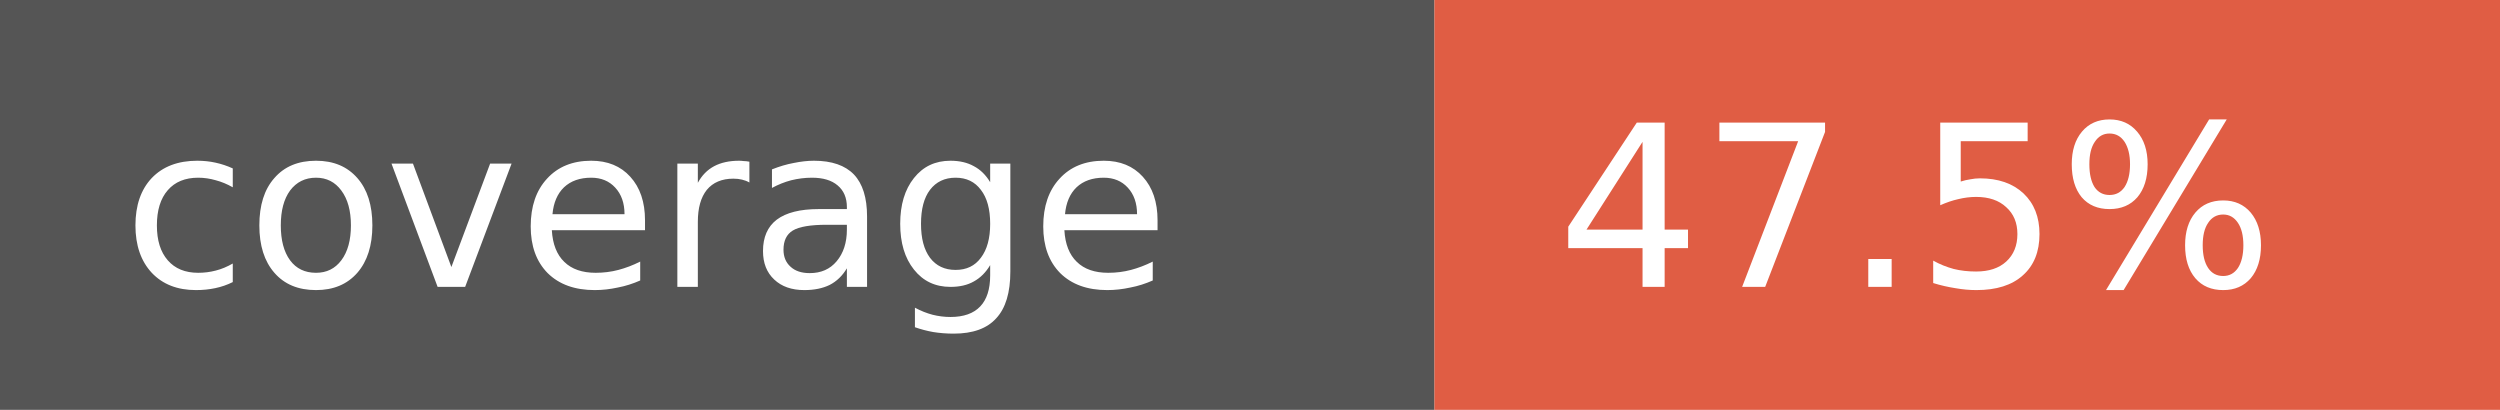
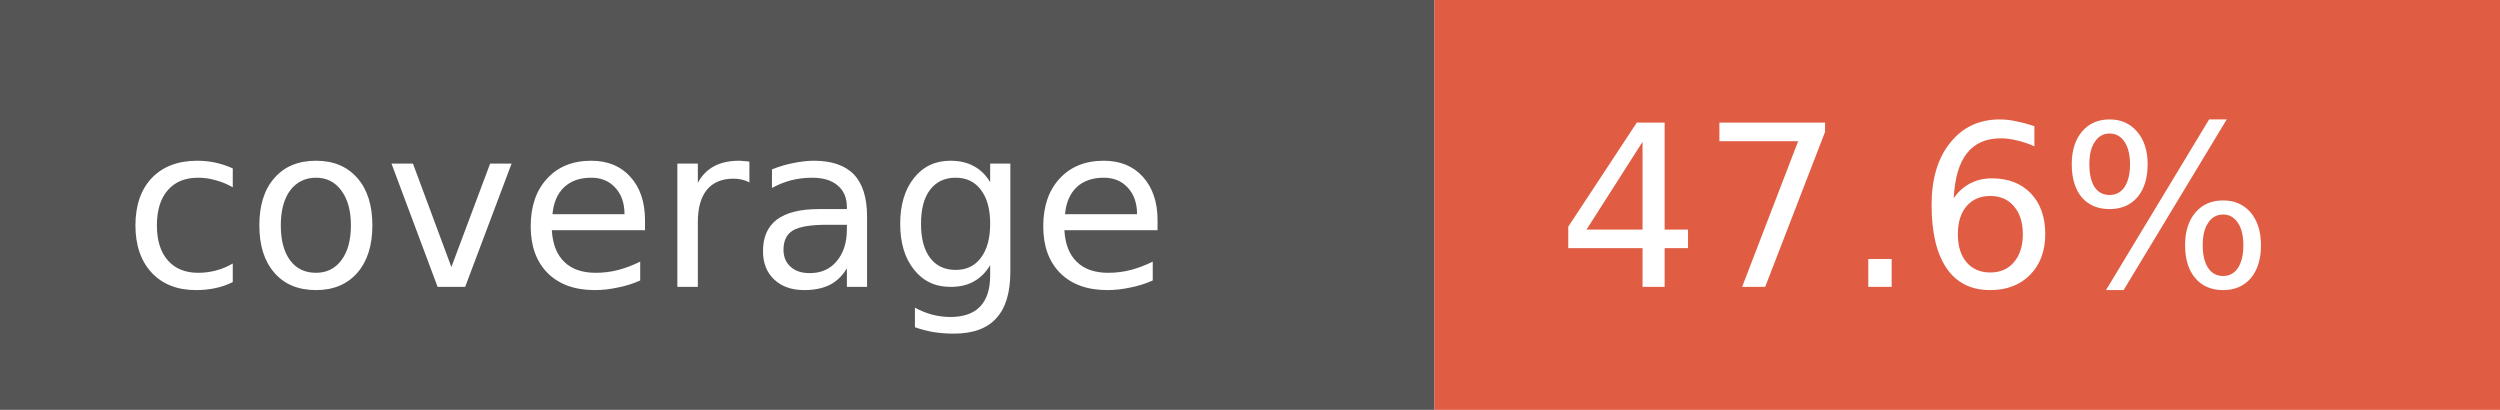
- <svg xmlns="http://www.w3.org/2000/svg" width="122" height="20" role="img" aria-label="coverage: 47.5%">
+ <svg xmlns="http://www.w3.org/2000/svg" width="122" height="20" role="img" aria-label="coverage: 47.6%">
  <rect width="70" height="20" fill="#555" />
  <rect x="70" width="52" height="20" fill="#e05d44" />
  <g fill="#fff" font-family="Verdana,Geneva,DejaVu Sans,sans-serif" font-size="11">
    <text x="6" y="14">coverage</text>
-     <text x="76" y="14">47.5%</text>
+     <text x="76" y="14">47.6%</text>
  </g>
</svg>
